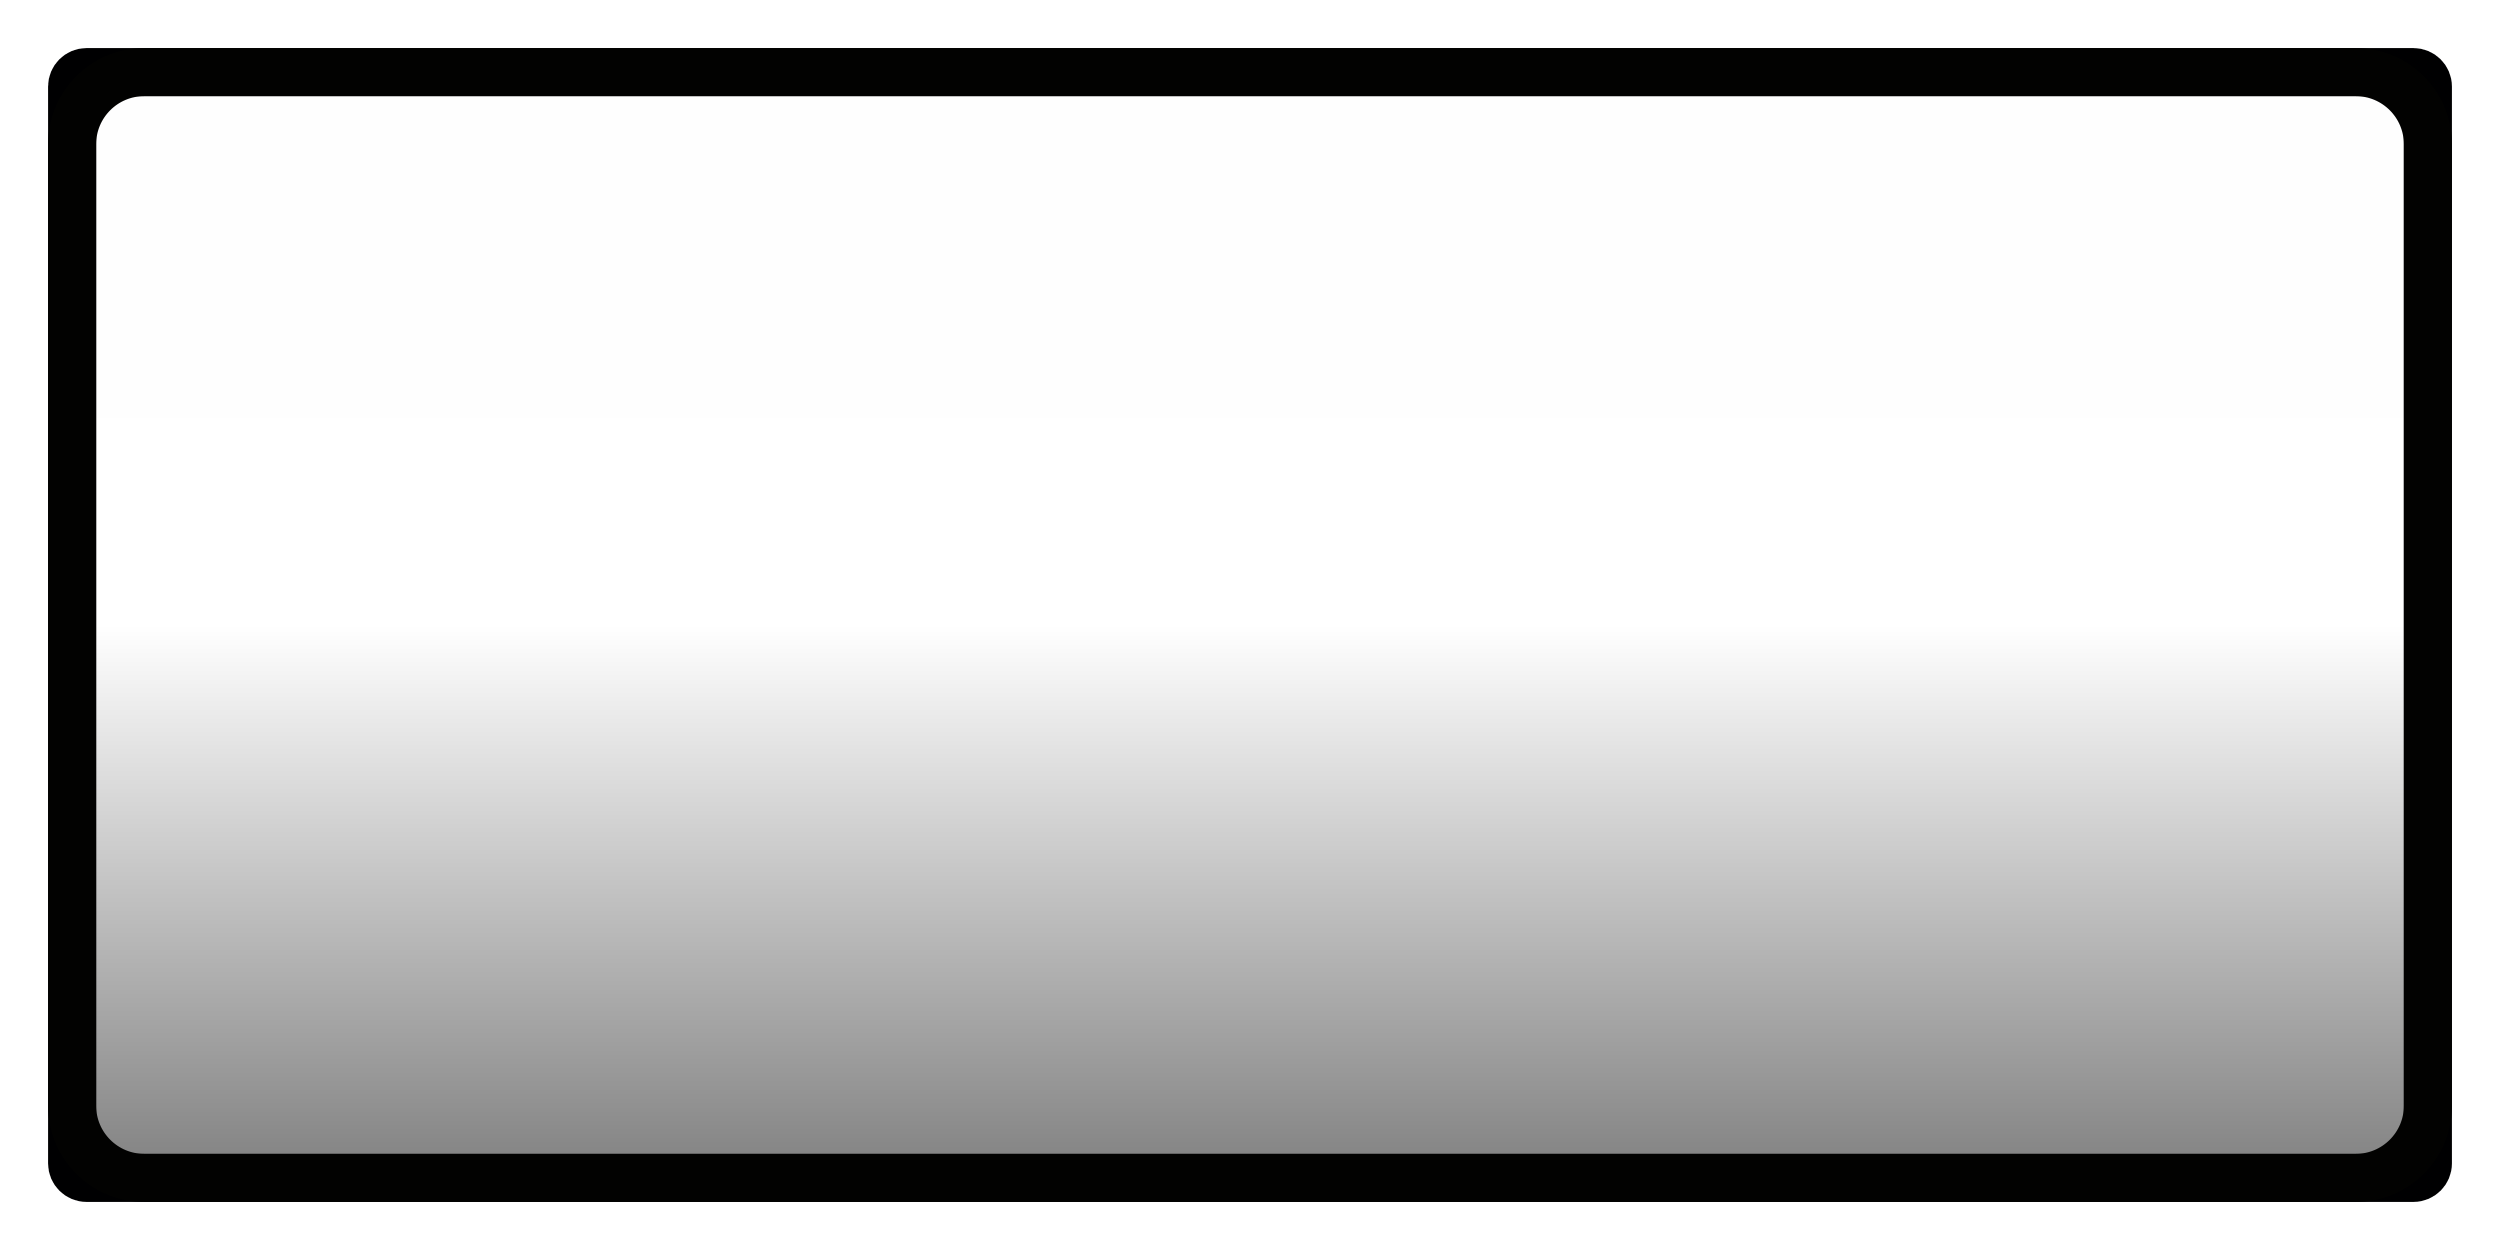
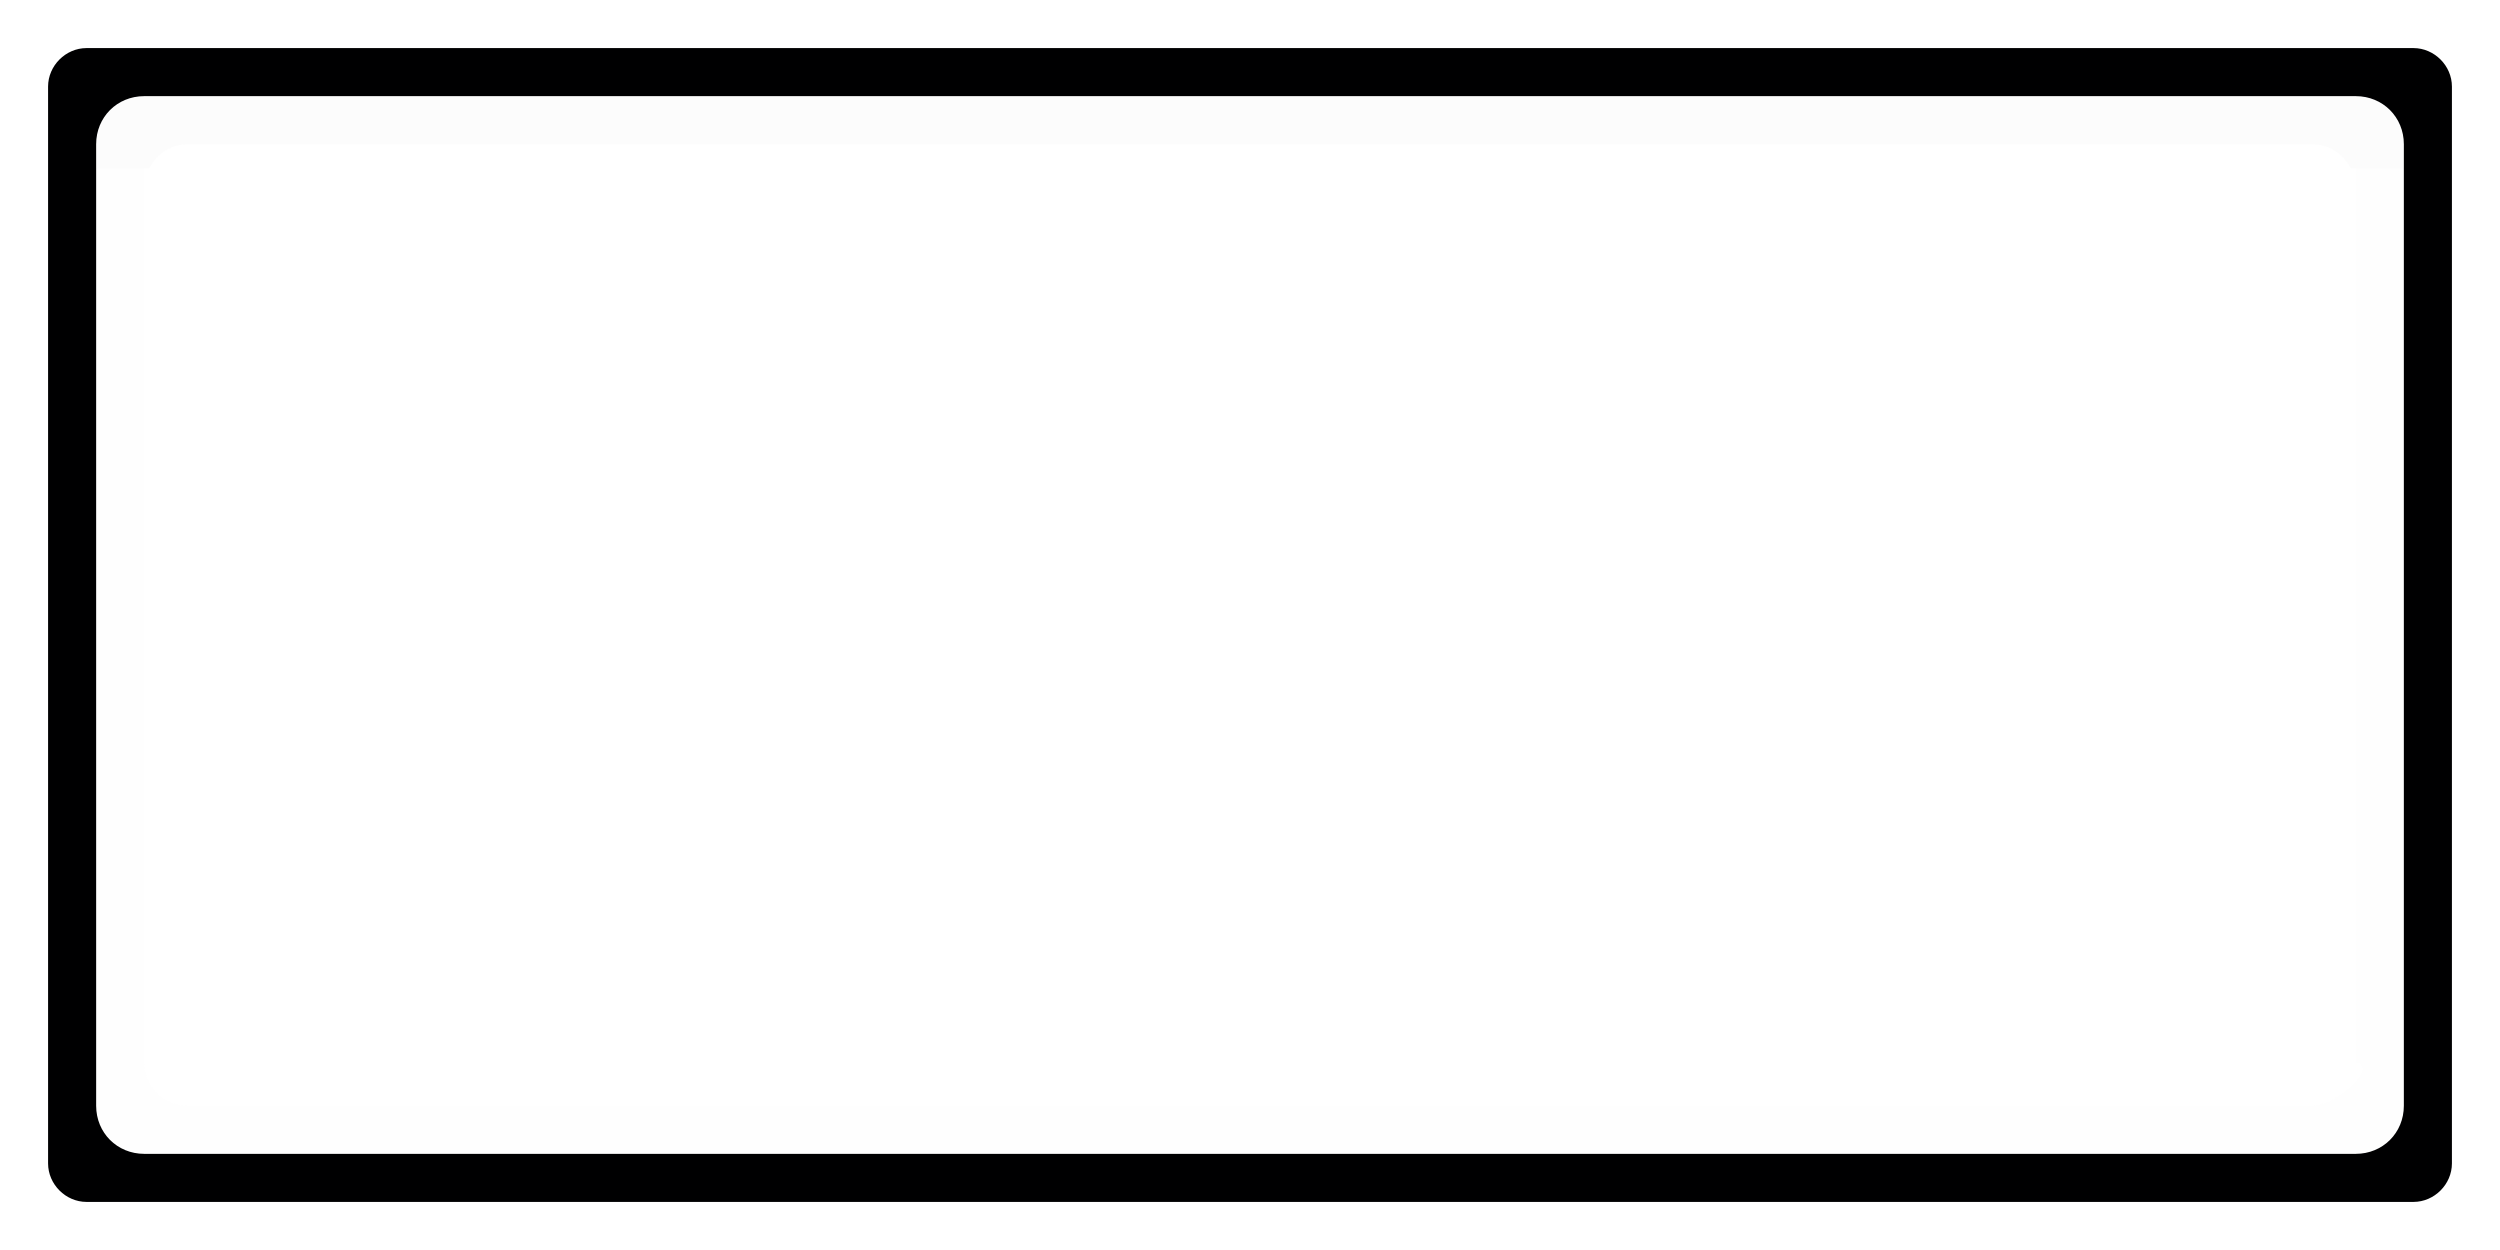
- <svg xmlns="http://www.w3.org/2000/svg" width="52" height="26" version="1.1">
-   <defs>
-     <linearGradient id="a" x1="2" x2="24" y1="12" y2="12" gradientTransform="matrix(1,0,0,2.130435,0,-49.43478)" gradientUnits="userSpaceOnUse">
-       <stop stop-opacity=".005" offset="0" />
-       <stop stop-opacity="0" offset=".5" />
-       <stop stop-opacity=".475" offset="1" />
+ <svg xmlns="http://www.w3.org/2000/svg" id="svg17" version="1.1" height="26" width="52">
+   <defs id="defs9">
+     <linearGradient gradientUnits="userSpaceOnUse" gradientTransform="matrix(1,0,0,2.130435,-40,-49.43478)" y2="12" y1="12" x2="24" x1="2" id="a">
+       <stop id="stop2" offset="0" stop-opacity=".005" />
+       <stop id="stop4" offset=".5" stop-opacity="0" />
+       <stop id="stop6" offset="1" stop-opacity=".475" />
    </linearGradient>
  </defs>
-   <rect transform="rotate(90)" x="1.5" y="-50.5" width="23" height="49" rx="1.5" ry="1.5" color="#000001" fill="url(#a)" />
-   <rect x="1.5" y="1.5" width="49" height="23" rx=".3" ry=".3" fill="none" stroke="#000001" stroke-linecap="round" stroke-linejoin="round" style="paint-order:fill markers stroke" />
-   <rect x="1.5" y="1.5" width="49" height="23" rx="1.5" ry="1.5" fill="none" stroke="#020201" stroke-linecap="square" style="paint-order:fill markers stroke" />
+   <path style="color:#000000;font-style:normal;font-variant:normal;font-weight:normal;font-stretch:normal;font-size:medium;line-height:normal;font-family:sans-serif;font-variant-ligatures:normal;font-variant-position:normal;font-variant-caps:normal;font-variant-numeric:normal;font-variant-alternates:normal;font-feature-settings:normal;text-indent:0;text-align:start;text-decoration:none;text-decoration-line:none;text-decoration-style:solid;text-decoration-color:#000000;letter-spacing:normal;word-spacing:normal;text-transform:none;writing-mode:lr-tb;direction:ltr;text-orientation:mixed;dominant-baseline:auto;baseline-shift:baseline;text-anchor:start;white-space:normal;shape-padding:0;clip-rule:nonzero;display:inline;overflow:visible;visibility:visible;opacity:1;isolation:auto;mix-blend-mode:normal;color-interpolation:sRGB;color-interpolation-filters:linearRGB;solid-color:#000000;solid-opacity:1;vector-effect:none;fill:#000001;fill-opacity:1;fill-rule:nonzero;stroke:none;stroke-width:1;stroke-linecap:round;stroke-linejoin:round;stroke-miterlimit:4;stroke-dasharray:none;stroke-dashoffset:0;stroke-opacity:1;paint-order:fill markers stroke;color-rendering:auto;image-rendering:auto;shape-rendering:auto;text-rendering:auto;enable-background:accumulate" d="M 1.801,1 C 1.366,1 1,1.366 1,1.801 V 24.199 C 1,24.634 1.366,25 1.801,25 H 50.199 c 0.435,0 0.801,-0.366 0.801,-0.801 V 1.801 C 51,1.366 50.634,1 50.199,1 Z M 3,2 h 46 c 0.563,0 1,0.437 1,1 v 20 c 0,0.563 -0.437,1 -1,1 H 3 C 2.437,24 2,23.563 2,23 V 3 C 2,2.437 2.437,2 3,2 Z" id="rect15-9" />
+   <path style="color:#000000;font-style:normal;font-variant:normal;font-weight:normal;font-stretch:normal;font-size:medium;line-height:normal;font-family:sans-serif;font-variant-ligatures:normal;font-variant-position:normal;font-variant-caps:normal;font-variant-numeric:normal;font-variant-alternates:normal;font-feature-settings:normal;text-indent:0;text-align:start;text-decoration:none;text-decoration-line:none;text-decoration-style:solid;text-decoration-color:#000000;letter-spacing:normal;word-spacing:normal;text-transform:none;writing-mode:lr-tb;direction:ltr;text-orientation:mixed;dominant-baseline:auto;baseline-shift:baseline;text-anchor:start;white-space:normal;shape-padding:0;clip-rule:nonzero;display:inline;overflow:visible;visibility:visible;opacity:1;isolation:auto;mix-blend-mode:normal;color-interpolation:sRGB;color-interpolation-filters:linearRGB;solid-color:#000000;solid-opacity:1;vector-effect:none;fill:#dcdcdc;fill-opacity:0.071;fill-rule:nonzero;stroke:none;stroke-width:1;stroke-linecap:round;stroke-linejoin:round;stroke-miterlimit:4;stroke-dasharray:none;stroke-dashoffset:0;stroke-opacity:1;paint-order:fill markers stroke;color-rendering:auto;image-rendering:auto;shape-rendering:auto;text-rendering:auto;enable-background:accumulate" d="M 3,2 C 2.437,2 2,2.437 2,3 V 3.5 H 3.107 C 3.257,3.207 3.554,3 3.908,3 H 48.092 c 0.354,0 0.651,0.207 0.801,0.5 h 1.107 V 3 c 0,-0.563 -0.437,-1 -1,-1 z" id="rect15-3-7-1" />
+   <path style="color:#000000;font-style:normal;font-variant:normal;font-weight:normal;font-stretch:normal;font-size:medium;line-height:normal;font-family:sans-serif;font-variant-ligatures:normal;font-variant-position:normal;font-variant-caps:normal;font-variant-numeric:normal;font-variant-alternates:normal;font-feature-settings:normal;text-indent:0;text-align:start;text-decoration:none;text-decoration-line:none;text-decoration-style:solid;text-decoration-color:#000000;letter-spacing:normal;word-spacing:normal;text-transform:none;writing-mode:lr-tb;direction:ltr;text-orientation:mixed;dominant-baseline:auto;baseline-shift:baseline;text-anchor:start;white-space:normal;shape-padding:0;clip-rule:nonzero;display:inline;overflow:visible;visibility:visible;opacity:1;isolation:auto;mix-blend-mode:normal;color-interpolation:sRGB;color-interpolation-filters:linearRGB;solid-color:#000000;solid-opacity:1;vector-effect:none;fill:#d1d1d1;fill-opacity:0.02;fill-rule:nonzero;stroke:none;stroke-width:1;stroke-linecap:round;stroke-linejoin:round;stroke-miterlimit:4;stroke-dasharray:none;stroke-dashoffset:0;stroke-opacity:1;paint-order:fill markers stroke;color-rendering:auto;image-rendering:auto;shape-rendering:auto;text-rendering:auto;enable-background:accumulate" d="M 3,24 C 2.437,24 2,23.563 2,23 V 3.5 h 1 v 13.061 5.531 C 3,22.595 3.405,23 3.908,23 H 48.092 c 0.504,0 1.401,-0.803 0.908,-0.908 V 16.561 3.5 h 1 V 23 c 0,0.563 -0.437,1 -1,1 z" id="rect15-3-7-9" />
</svg>
